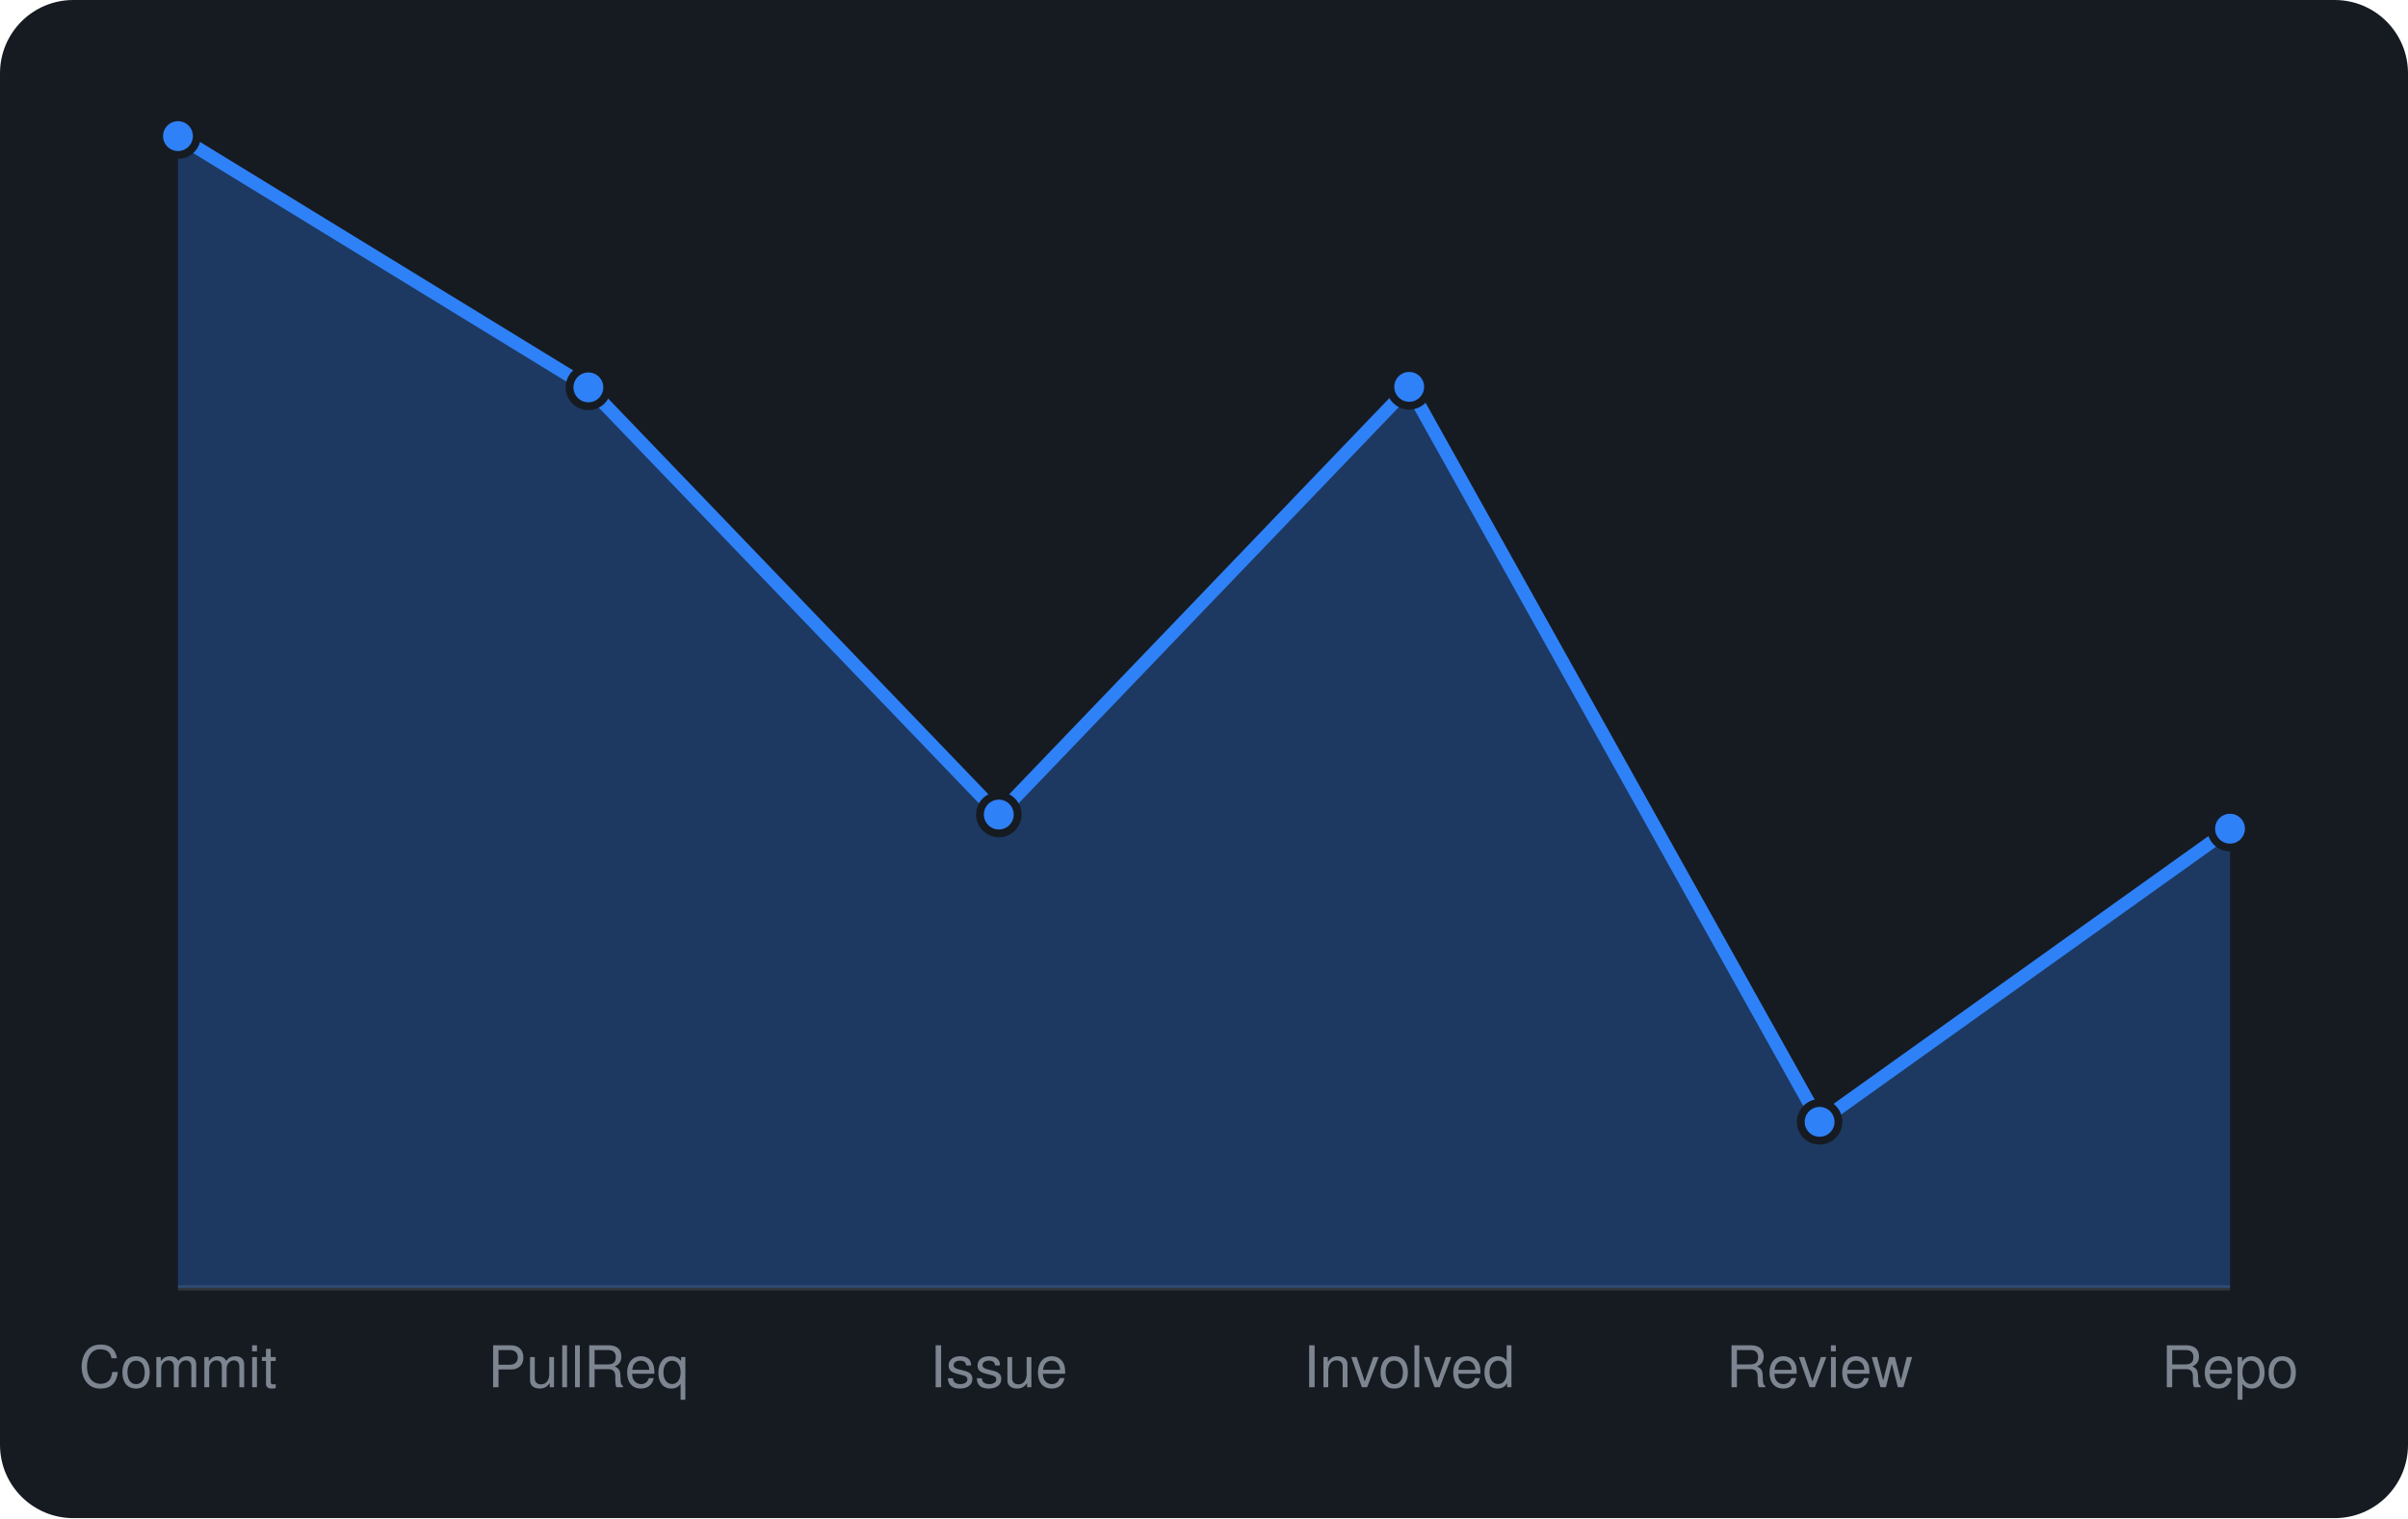
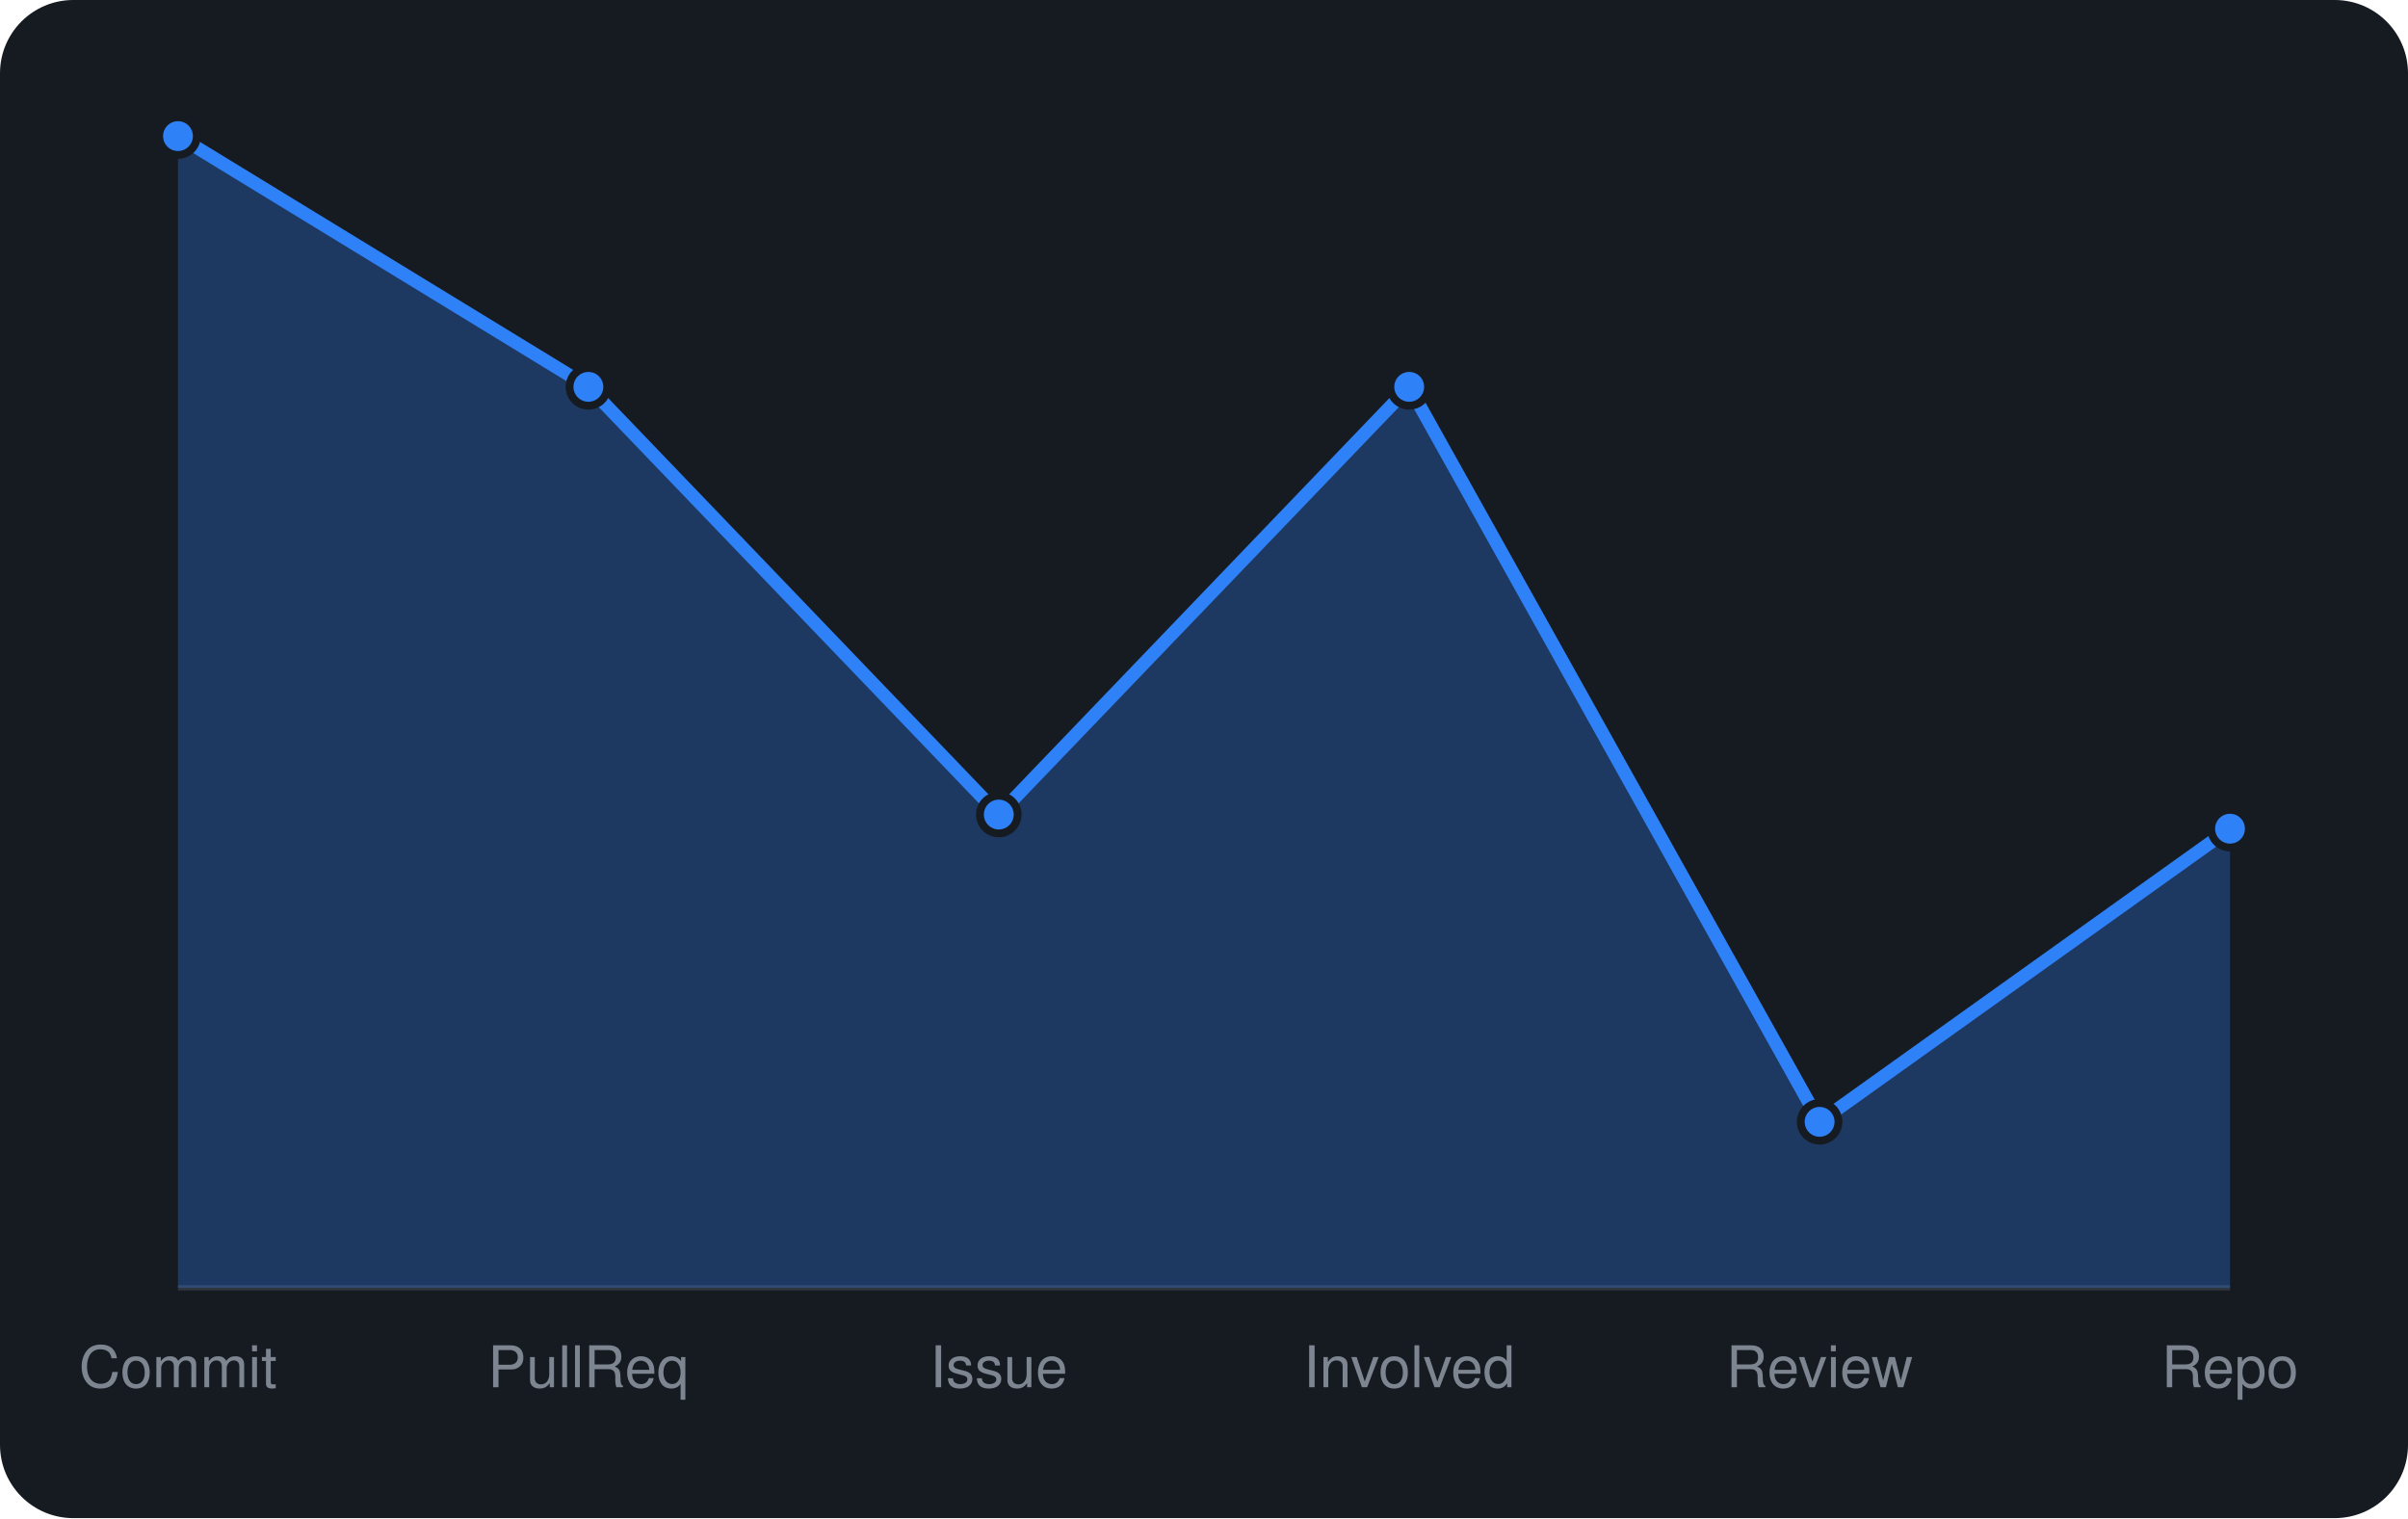
<svg xmlns="http://www.w3.org/2000/svg" viewBox="0 0 460 290" width="460" height="290" font-family="-apple-system,BlinkMacSystemFont,'Segoe UI',Helvetica,Arial,sans-serif">
  <rect width="460" height="290" rx="14" fill="#161b22" />
  <line x1="34" y1="246" x2="426" y2="246" stroke="#30363d" />
-   <path d="M34.0 246 L34.0 26.0L112.4 74.0L190.8 155.6L269.2 73.9L347.6 214.3L426.0 158.3 L426.0 246 Z" fill="rgba(47,129,247,0.3)" />
-   <path d="M34.0 26.0L112.4 74.0L190.8 155.6L269.2 73.9L347.6 214.3L426.0 158.3" fill="none" stroke="#2f81f7" stroke-width="2.5" stroke-linejoin="round" />
+   <path d="M34.0 246 L34.0 26.0L112.4 73.9L190.8 155.6L269.2 73.9L347.6 214.3L426.0 158.3 L426.0 246 Z" fill="rgba(47,129,247,0.3)" />
+   <path d="M34.0 26.0L112.4 73.9L190.8 155.6L269.2 73.9L347.6 214.3L426.0 158.3" fill="none" stroke="#2f81f7" stroke-width="2.5" stroke-linejoin="round" />
  <circle cx="34.0" cy="26.0" r="3.6" fill="#2f81f7" stroke="#161b22" stroke-width="1.5" />
-   <circle cx="112.4" cy="74.0" r="3.6" fill="#2f81f7" stroke="#161b22" stroke-width="1.5" />
+   <circle cx="112.4" cy="73.9" r="3.6" fill="#2f81f7" stroke="#161b22" stroke-width="1.5" />
  <circle cx="190.8" cy="155.6" r="3.6" fill="#2f81f7" stroke="#161b22" stroke-width="1.5" />
  <circle cx="269.2" cy="73.9" r="3.6" fill="#2f81f7" stroke="#161b22" stroke-width="1.5" />
  <circle cx="347.6" cy="214.3" r="3.6" fill="#2f81f7" stroke="#161b22" stroke-width="1.5" />
  <circle cx="426.0" cy="158.3" r="3.6" fill="#2f81f7" stroke="#161b22" stroke-width="1.5" />
  <text x="34.0" y="265" text-anchor="middle" font-size="11" fill="#7d8590">Commit</text>
  <text x="112.4" y="265" text-anchor="middle" font-size="11" fill="#7d8590">PullReq</text>
  <text x="190.8" y="265" text-anchor="middle" font-size="11" fill="#7d8590">Issue</text>
  <text x="269.2" y="265" text-anchor="middle" font-size="11" fill="#7d8590">Involved</text>
  <text x="347.6" y="265" text-anchor="middle" font-size="11" fill="#7d8590">Review</text>
  <text x="426.0" y="265" text-anchor="middle" font-size="11" fill="#7d8590">Repo</text>
</svg>
